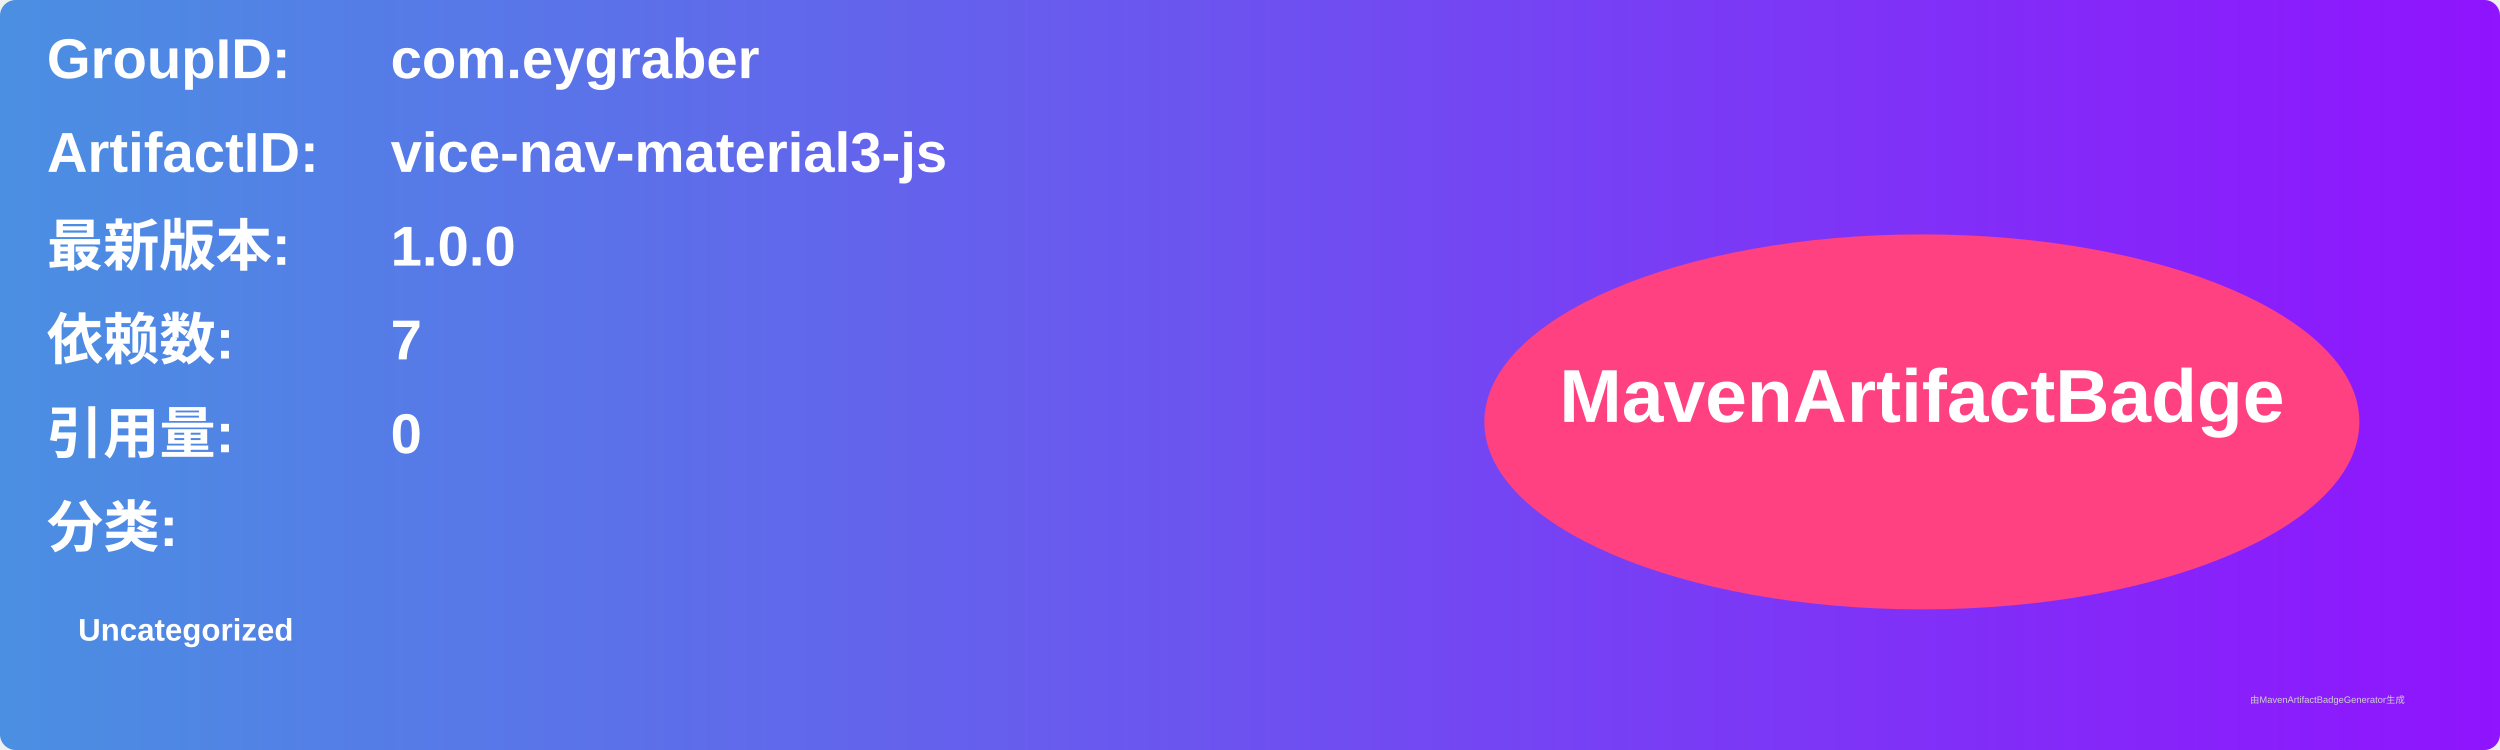
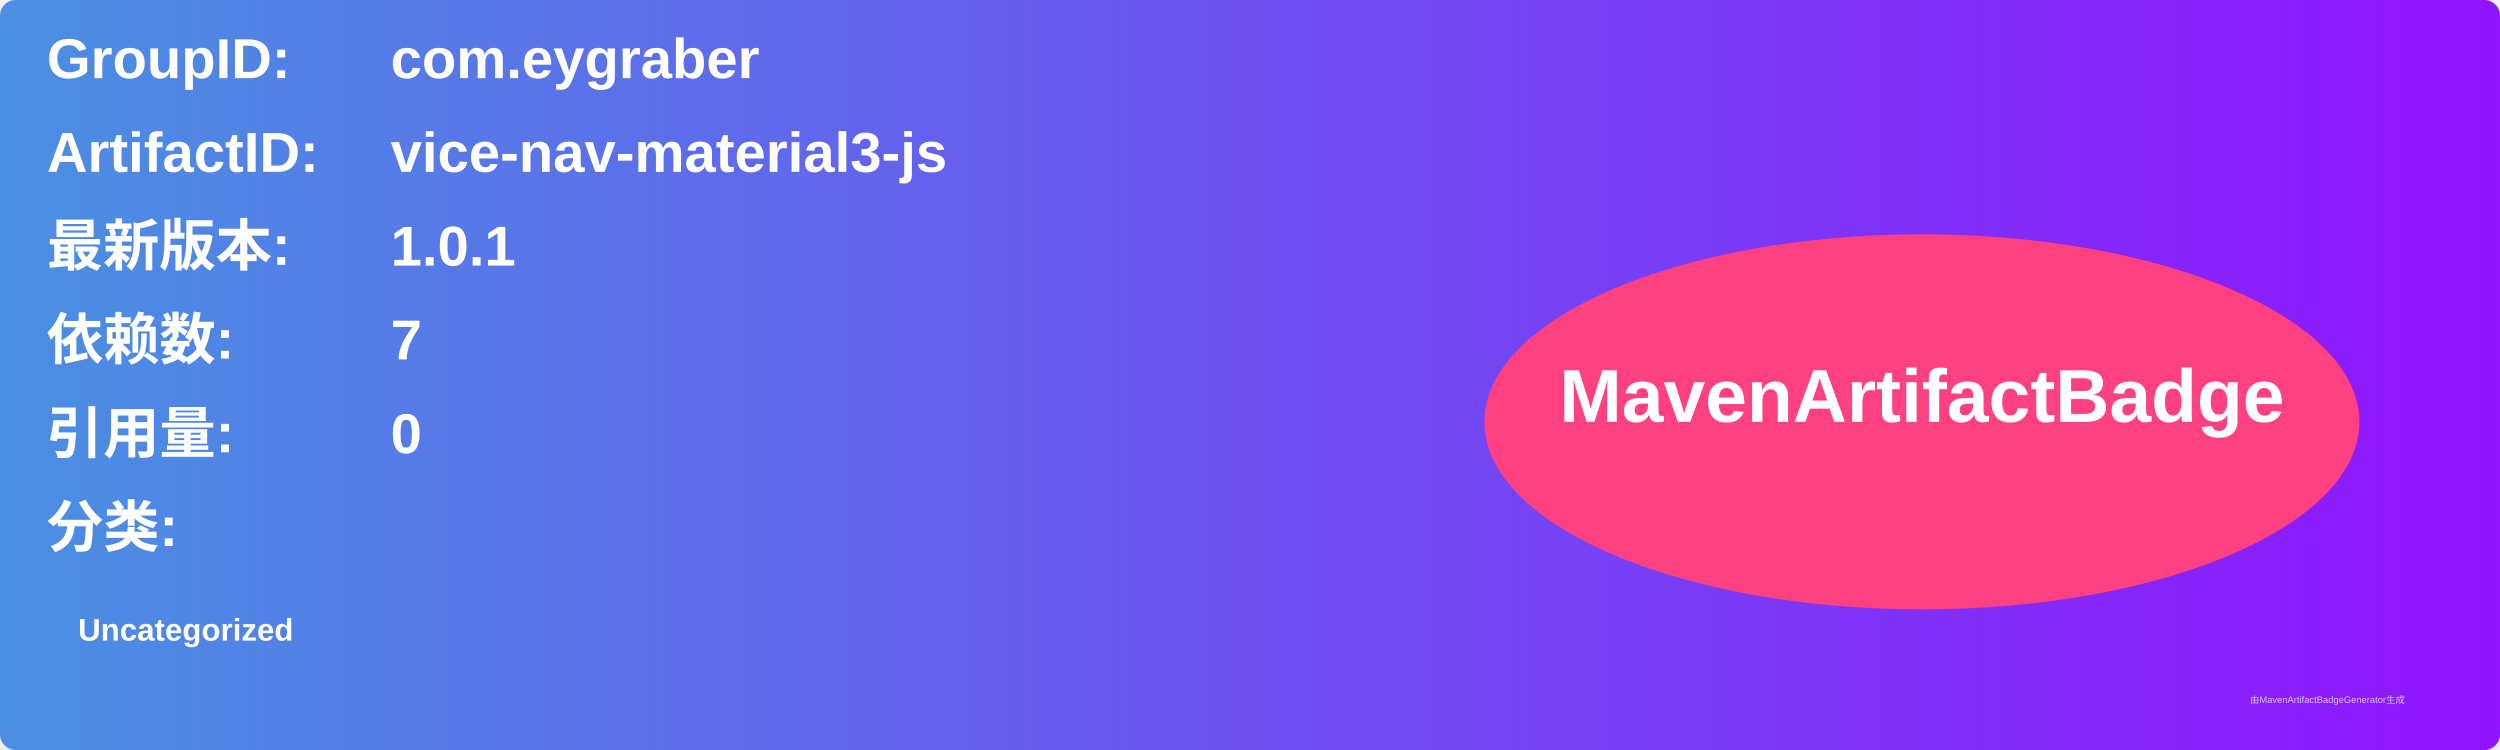
<svg xmlns="http://www.w3.org/2000/svg" width="800" height="240" viewBox="0 0 800 240">
  <linearGradient id="grad" x1="0%" y1="0%" x2="100%" y2="0%">
    <stop offset="0%" stop-color="#4a90e2" />
    <stop offset="100%" stop-color="#9013fe" />
  </linearGradient>
  <rect width="100%" height="100%" rx="5" ry="5" fill="url(#grad)" />
  <g transform="translate(15, 15)">
    <text x="0" y="10" font-family="Arial" font-size="18" fill="white" font-weight="bold" width="260">GroupID:</text>
    <text x="110" y="10" font-family="Arial" font-size="18" fill="white" font-weight="bold" width="460">com.eygraber</text>
    <text x="0" y="40" font-family="Arial" font-size="18" fill="white" font-weight="bold" width="260">ArtifactID:</text>
    <text x="110" y="40" font-family="Arial" font-size="18" fill="white" font-weight="bold" width="460">vice-nav-material3-js</text>
    <text x="0" y="70" font-family="Arial" font-size="18" fill="white" font-weight="bold">最新版本:</text>
    <text x="110" y="70" font-family="Arial" font-size="18" fill="white" font-weight="bold">
-       <tspan font-weight="bold">1.0.0</tspan>
+       <tspan font-weight="bold">1.0.1</tspan>
    </text>
    <text x="0" y="100" font-family="Arial" font-size="18" fill="white" font-weight="bold">依赖数: </text>
    <text x="110" y="100" font-family="Arial" font-size="18" fill="white">
      <tspan font-weight="bold">7</tspan>
    </text>
    <text x="0" y="130" font-family="Arial" font-size="18" fill="white" font-weight="bold">引用量: </text>
    <text x="110" y="130" font-family="Arial" font-size="18" fill="white">
      <tspan font-weight="bold">0</tspan>
    </text>
    <text x="0" y="160" font-family="Arial" font-size="18" fill="white" font-weight="bold">分类:</text>
    <text x="10" y="190" font-family="Arial" font-size="10" fill="white">
      <tspan font-weight="bold">Uncategorized</tspan>
    </text>
    <ellipse cx="600" cy="120" rx="140" ry="60" fill="#ff4081" />
    <text x="600" y="120" text-anchor="middle" font-family="Arial" font-size="24" fill="white" font-weight="bold">MavenArtifactBadge</text>
  </g>
  <text x="720" y="225" font-family="Arial" font-size="3" fill="#d0d0d0">由MavenArtifactBadgeGenerator生成</text>
</svg>
